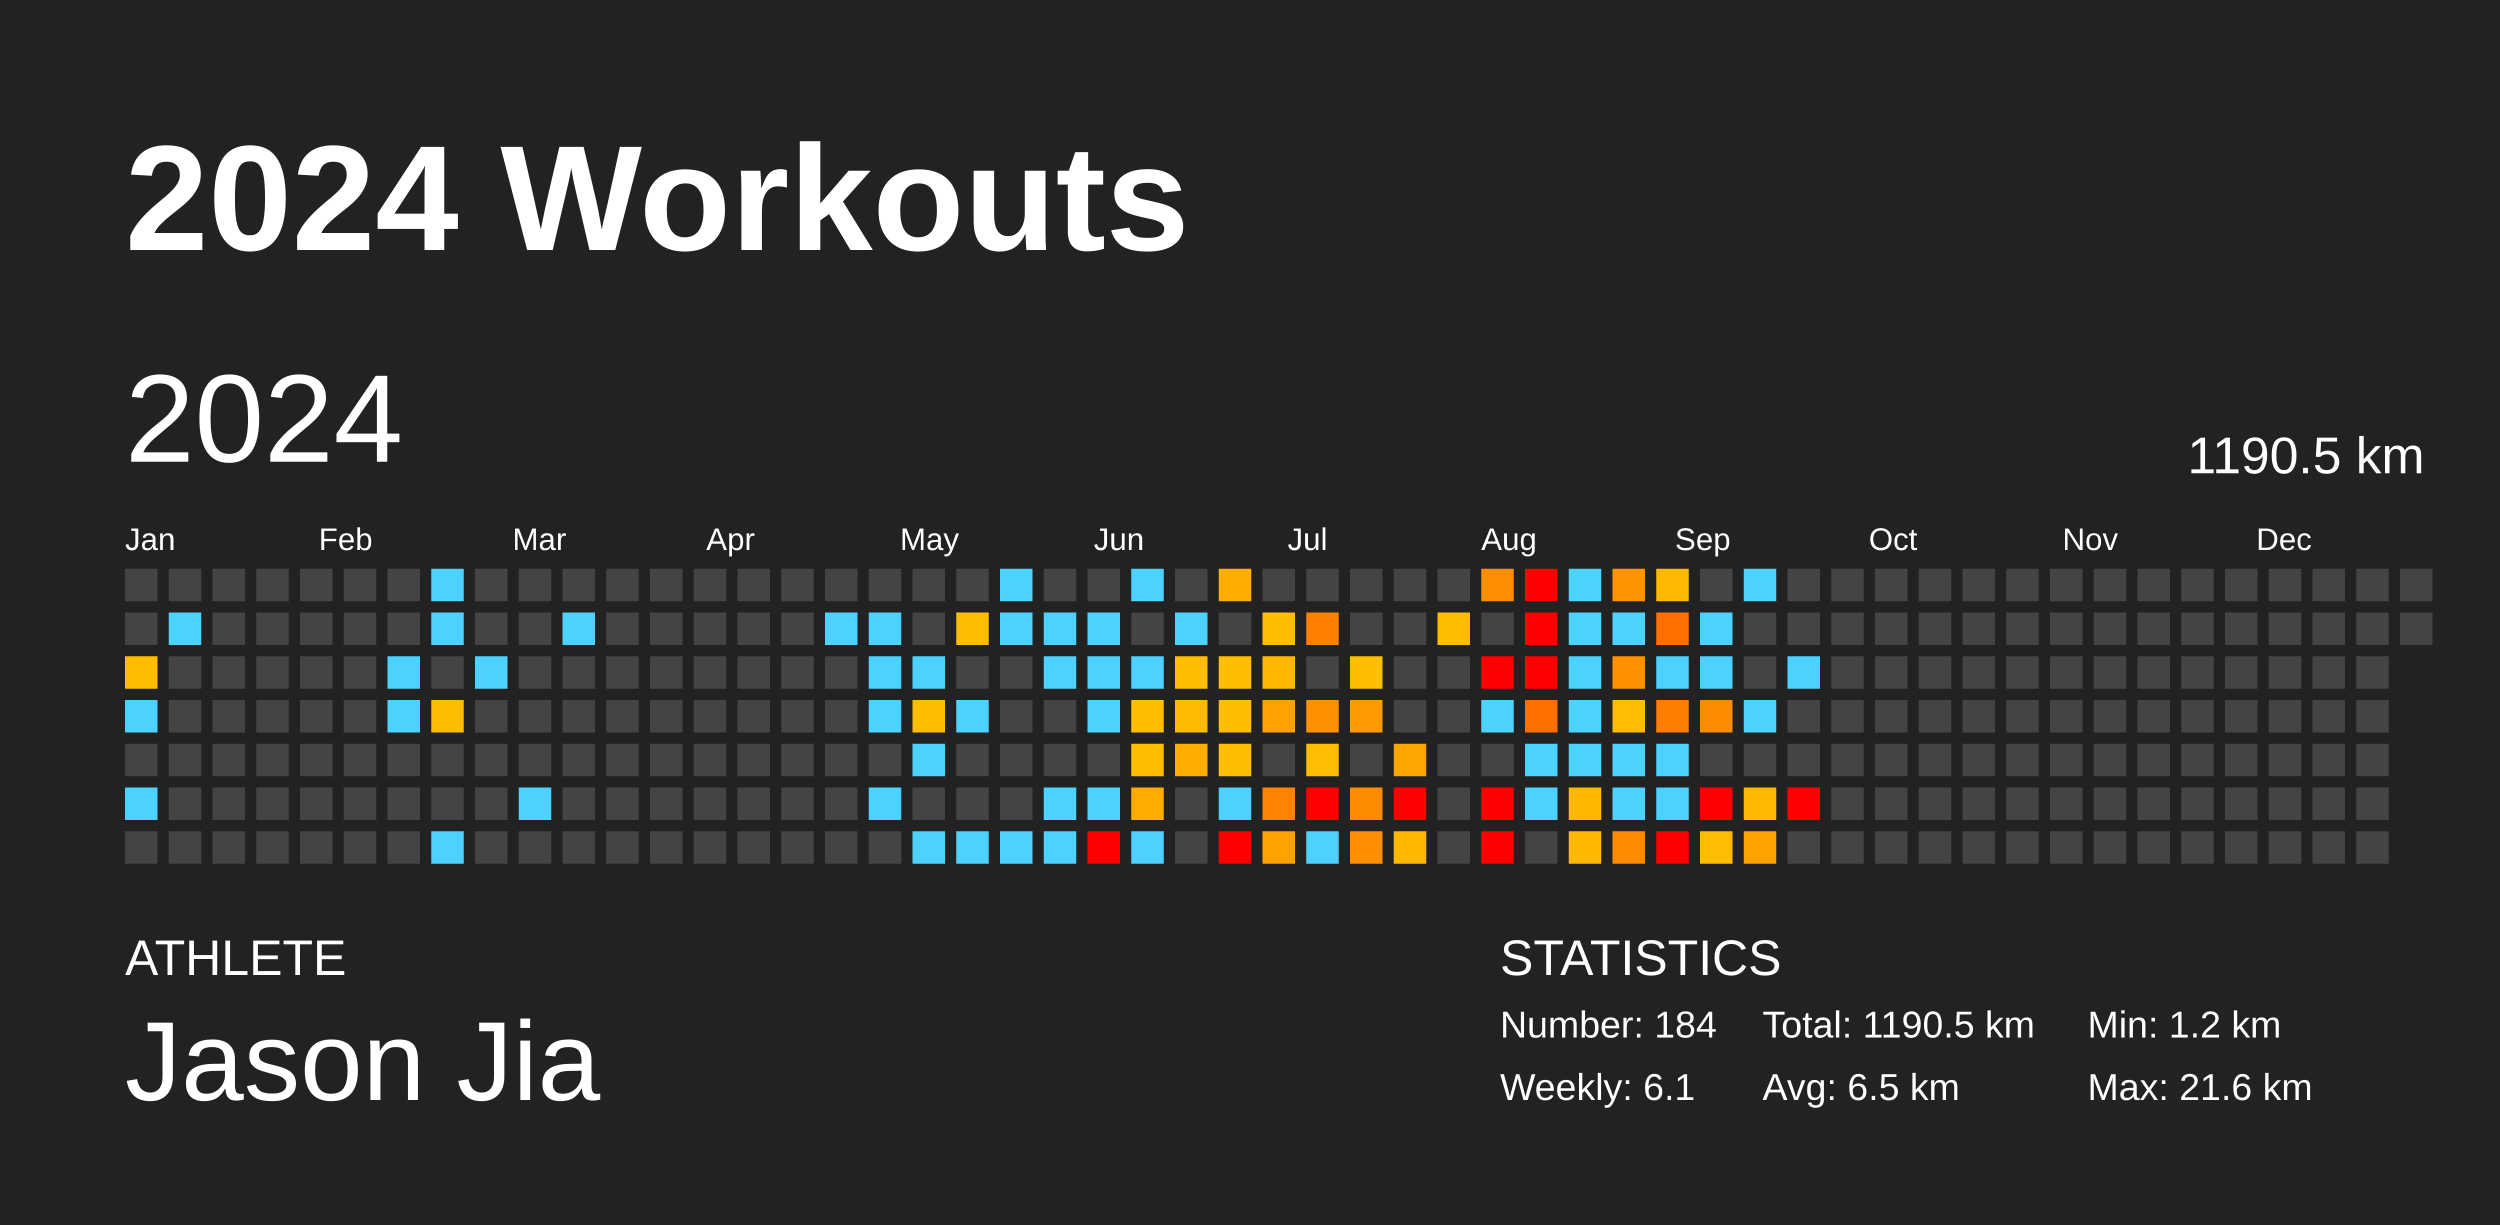
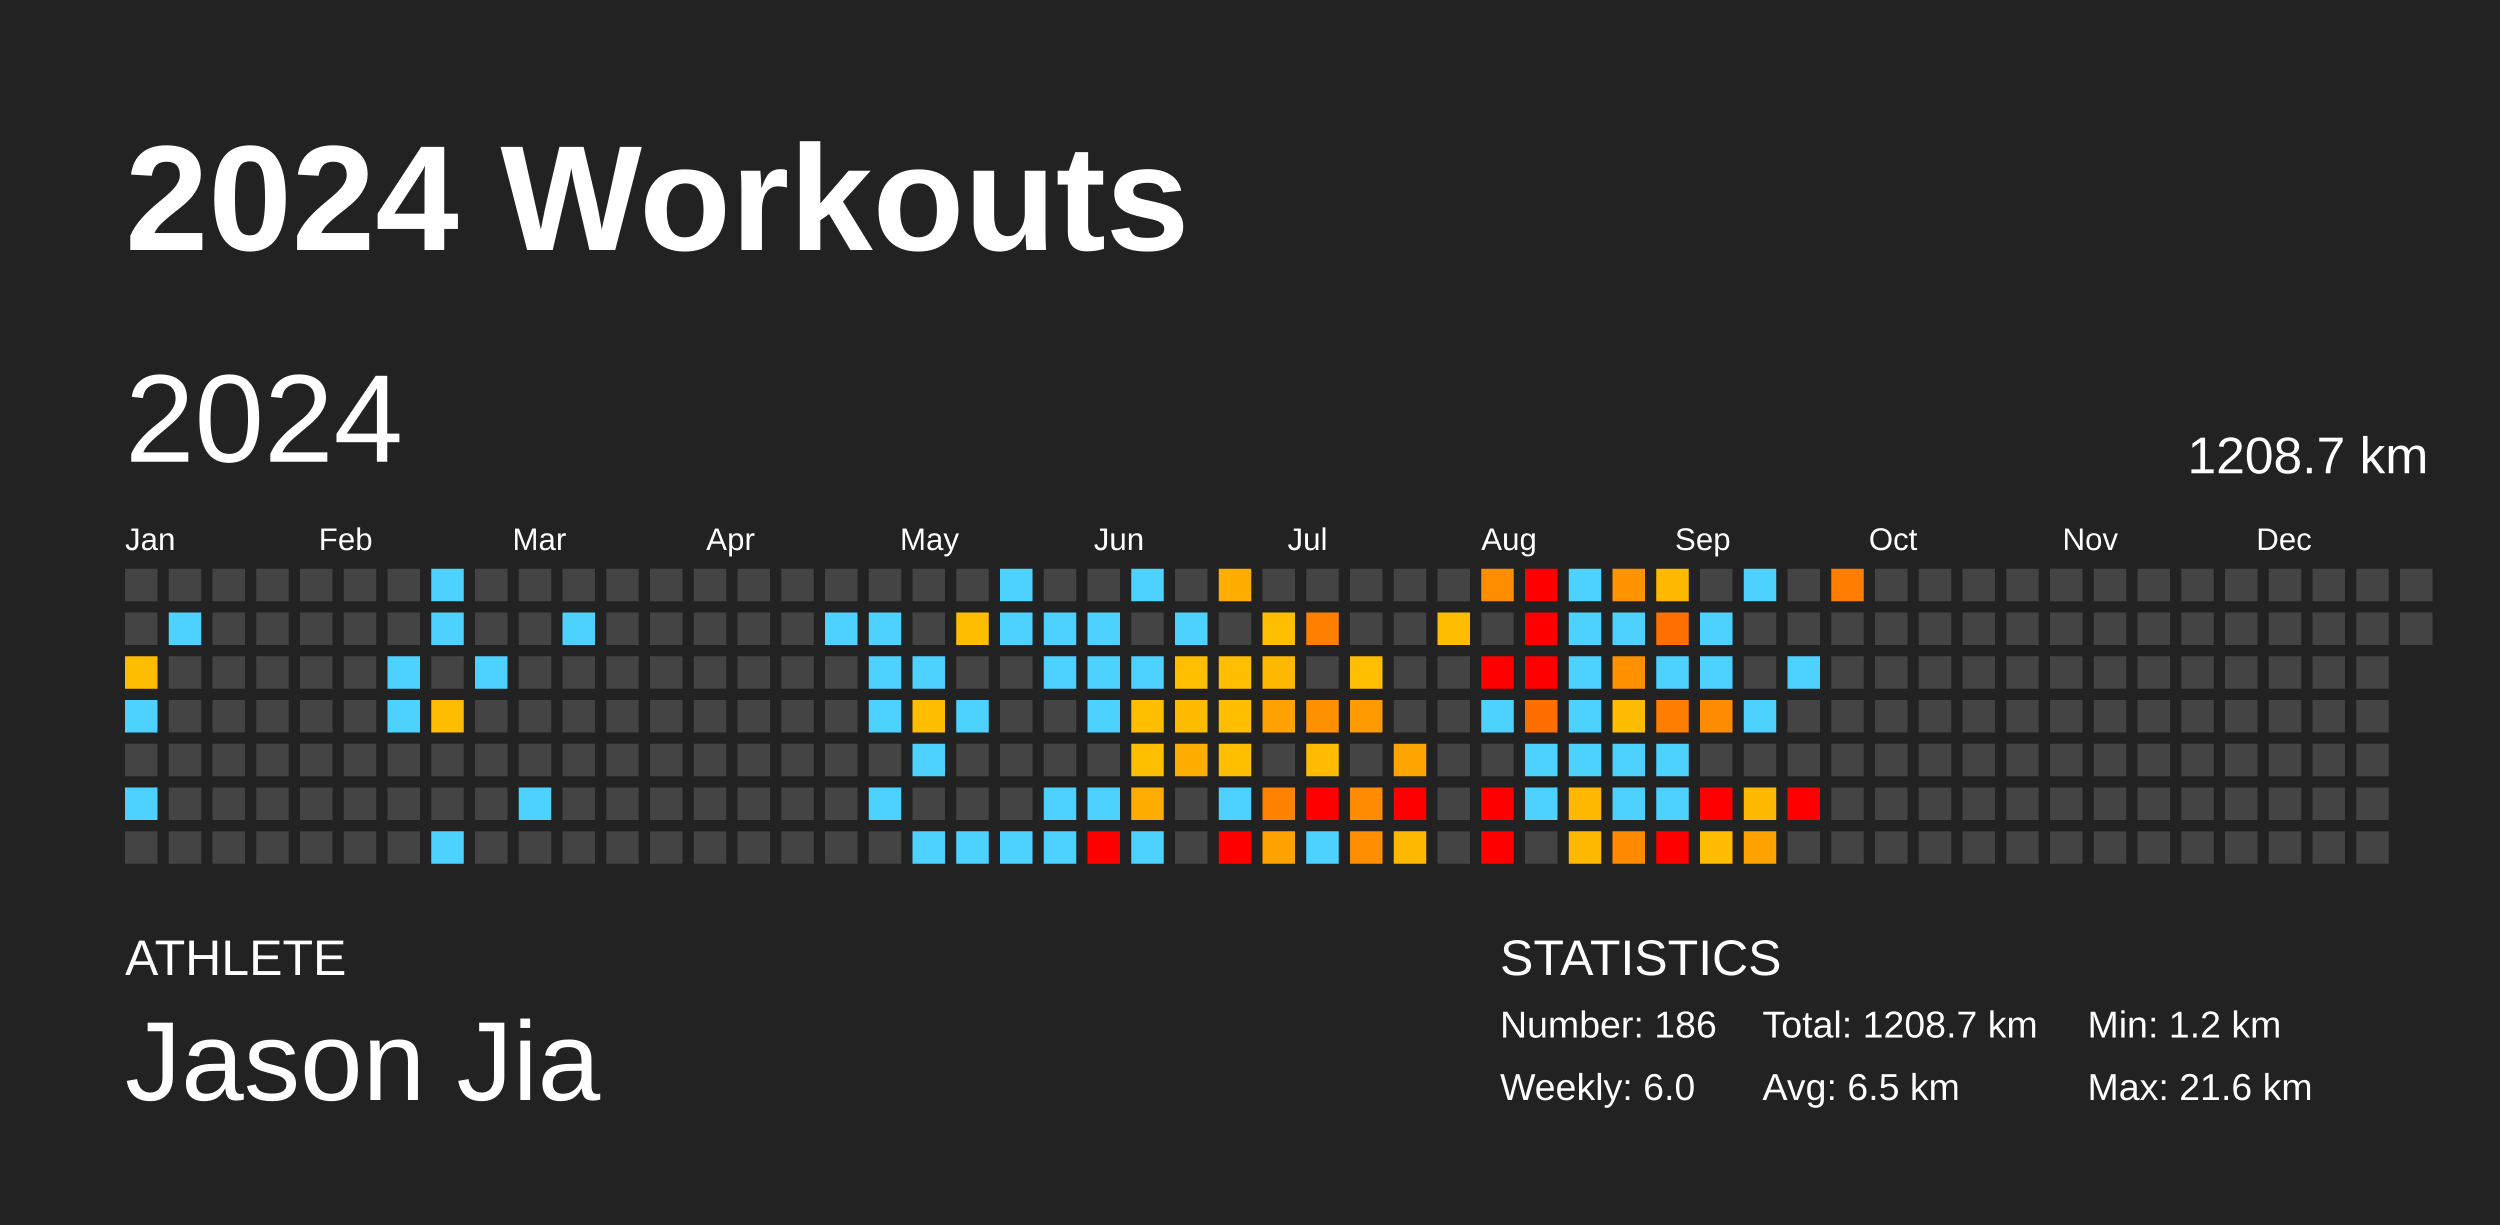
<svg xmlns="http://www.w3.org/2000/svg" baseProfile="full" height="98mm" version="1.1" viewBox="0,0,200,98" width="200mm">
  <defs />
  <rect fill="#222222" height="98" width="200" x="0" y="0" />
  <text fill="#FFFFFF" style="font-size:12px; font-family:Arial; font-weight:bold;" x="10" y="20">2024 Workouts</text>
  <text fill="#FFFFFF" style="font-size:4px; font-family:Arial" x="10" y="78">ATHLETE</text>
  <text fill="#FFFFFF" style="font-size:9px; font-family:Arial" x="10" y="88">Jason Jia</text>
  <text fill="#FFFFFF" style="font-size:4px; font-family:Arial" x="120" y="78">STATISTICS</text>
-   <text fill="#FFFFFF" style="font-size:3px; font-family:Arial" x="120" y="83">Number: 184</text>
-   <text fill="#FFFFFF" style="font-size:3px; font-family:Arial" x="120" y="88">Weekly: 6.1</text>
-   <text fill="#FFFFFF" style="font-size:3px; font-family:Arial" x="141" y="83">Total: 1190.5 km</text>
+   <text fill="#FFFFFF" style="font-size:3px; font-family:Arial" x="120" y="83">Number: 186</text>
+   <text fill="#FFFFFF" style="font-size:3px; font-family:Arial" x="120" y="88">Weekly: 6.0</text>
+   <text fill="#FFFFFF" style="font-size:3px; font-family:Arial" x="141" y="83">Total: 1208.7 km</text>
  <text fill="#FFFFFF" style="font-size:3px; font-family:Arial" x="141" y="88">Avg: 6.5 km</text>
  <text fill="#FFFFFF" style="font-size:3px; font-family:Arial" x="167" y="83">Min: 1.2 km</text>
  <text fill="#FFFFFF" style="font-size:3px; font-family:Arial" x="167" y="88">Max: 21.6 km</text>
  <text dominant-baseline="hanging" fill="#FFFFFF" style="font-size:10.0px; font-family:Arial;" x="10" y="30">2024</text>
-   <text dominant-baseline="hanging" fill="#FFFFFF" style="font-size:4.125px; font-family:Arial;" x="175" y="35">1190.5 km</text>
+   <text dominant-baseline="hanging" fill="#FFFFFF" style="font-size:4.125px; font-family:Arial;" x="175" y="35">1208.7 km</text>
  <text fill="#FFFFFF" style="font-size:2.5px; font-family:Arial" x="10.0" y="44">Jan</text>
  <text fill="#FFFFFF" style="font-size:2.5px; font-family:Arial" x="25.5" y="44">Feb</text>
  <text fill="#FFFFFF" style="font-size:2.5px; font-family:Arial" x="41.0" y="44">Mar</text>
  <text fill="#FFFFFF" style="font-size:2.5px; font-family:Arial" x="56.5" y="44">Apr</text>
  <text fill="#FFFFFF" style="font-size:2.5px; font-family:Arial" x="72.0" y="44">May</text>
  <text fill="#FFFFFF" style="font-size:2.5px; font-family:Arial" x="87.5" y="44">Jun</text>
  <text fill="#FFFFFF" style="font-size:2.5px; font-family:Arial" x="103.0" y="44">Jul</text>
  <text fill="#FFFFFF" style="font-size:2.5px; font-family:Arial" x="118.5" y="44">Aug</text>
  <text fill="#FFFFFF" style="font-size:2.5px; font-family:Arial" x="134.0" y="44">Sep</text>
  <text fill="#FFFFFF" style="font-size:2.5px; font-family:Arial" x="149.5" y="44">Oct</text>
  <text fill="#FFFFFF" style="font-size:2.5px; font-family:Arial" x="165.0" y="44">Nov</text>
  <text fill="#FFFFFF" style="font-size:2.5px; font-family:Arial" x="180.5" y="44">Dec</text>
  <rect fill="#444444" height="2.6" width="2.6" x="10.0" y="45.5" />
  <rect fill="#444444" height="2.6" width="2.6" x="10.0" y="49.0" />
  <rect fill="#ffbd00" height="2.6" width="2.6" x="10.0" y="52.5" />
  <rect fill="#4dd2ff" height="2.6" width="2.6" x="10.0" y="56.0" />
  <rect fill="#444444" height="2.6" width="2.6" x="10.0" y="59.5" />
  <rect fill="#4dd2ff" height="2.6" width="2.6" x="10.0" y="63.0" />
  <rect fill="#444444" height="2.6" width="2.6" x="10.0" y="66.5" />
  <rect fill="#444444" height="2.6" width="2.6" x="13.5" y="45.5" />
  <rect fill="#4dd2ff" height="2.6" width="2.6" x="13.5" y="49.0" />
  <rect fill="#444444" height="2.6" width="2.6" x="13.5" y="52.5" />
  <rect fill="#444444" height="2.6" width="2.6" x="13.5" y="56.0" />
  <rect fill="#444444" height="2.6" width="2.6" x="13.5" y="59.5" />
  <rect fill="#444444" height="2.6" width="2.6" x="13.5" y="63.0" />
  <rect fill="#444444" height="2.6" width="2.6" x="13.5" y="66.5" />
  <rect fill="#444444" height="2.6" width="2.6" x="17.0" y="45.5" />
  <rect fill="#444444" height="2.6" width="2.6" x="17.0" y="49.0" />
  <rect fill="#444444" height="2.6" width="2.6" x="17.0" y="52.5" />
  <rect fill="#444444" height="2.6" width="2.6" x="17.0" y="56.0" />
  <rect fill="#444444" height="2.6" width="2.6" x="17.0" y="59.5" />
  <rect fill="#444444" height="2.6" width="2.6" x="17.0" y="63.0" />
  <rect fill="#444444" height="2.6" width="2.6" x="17.0" y="66.5" />
  <rect fill="#444444" height="2.6" width="2.6" x="20.5" y="45.5" />
  <rect fill="#444444" height="2.6" width="2.6" x="20.5" y="49.0" />
  <rect fill="#444444" height="2.6" width="2.6" x="20.5" y="52.5" />
  <rect fill="#444444" height="2.6" width="2.6" x="20.5" y="56.0" />
  <rect fill="#444444" height="2.6" width="2.6" x="20.5" y="59.5" />
  <rect fill="#444444" height="2.6" width="2.6" x="20.5" y="63.0" />
  <rect fill="#444444" height="2.6" width="2.6" x="20.5" y="66.5" />
  <rect fill="#444444" height="2.6" width="2.6" x="24.0" y="45.5" />
  <rect fill="#444444" height="2.6" width="2.6" x="24.0" y="49.0" />
  <rect fill="#444444" height="2.6" width="2.6" x="24.0" y="52.5" />
  <rect fill="#444444" height="2.6" width="2.6" x="24.0" y="56.0" />
  <rect fill="#444444" height="2.6" width="2.6" x="24.0" y="59.5" />
  <rect fill="#444444" height="2.6" width="2.6" x="24.0" y="63.0" />
  <rect fill="#444444" height="2.6" width="2.6" x="24.0" y="66.5" />
  <rect fill="#444444" height="2.6" width="2.6" x="27.5" y="45.5" />
  <rect fill="#444444" height="2.6" width="2.6" x="27.5" y="49.0" />
  <rect fill="#444444" height="2.6" width="2.6" x="27.5" y="52.5" />
  <rect fill="#444444" height="2.6" width="2.6" x="27.5" y="56.0" />
  <rect fill="#444444" height="2.6" width="2.6" x="27.5" y="59.5" />
  <rect fill="#444444" height="2.6" width="2.6" x="27.5" y="63.0" />
  <rect fill="#444444" height="2.6" width="2.6" x="27.5" y="66.5" />
  <rect fill="#444444" height="2.6" width="2.6" x="31.0" y="45.5" />
  <rect fill="#444444" height="2.6" width="2.6" x="31.0" y="49.0" />
  <rect fill="#4dd2ff" height="2.6" width="2.6" x="31.0" y="52.5" />
  <rect fill="#4dd2ff" height="2.6" width="2.6" x="31.0" y="56.0" />
  <rect fill="#444444" height="2.6" width="2.6" x="31.0" y="59.5" />
  <rect fill="#444444" height="2.6" width="2.6" x="31.0" y="63.0" />
  <rect fill="#444444" height="2.6" width="2.6" x="31.0" y="66.5" />
  <rect fill="#4dd2ff" height="2.6" width="2.6" x="34.5" y="45.5" />
  <rect fill="#4dd2ff" height="2.6" width="2.6" x="34.5" y="49.0" />
  <rect fill="#444444" height="2.6" width="2.6" x="34.5" y="52.5" />
  <rect fill="#ffbd00" height="2.6" width="2.6" x="34.5" y="56.0" />
  <rect fill="#444444" height="2.6" width="2.6" x="34.5" y="59.5" />
  <rect fill="#444444" height="2.6" width="2.6" x="34.5" y="63.0" />
  <rect fill="#4dd2ff" height="2.6" width="2.6" x="34.5" y="66.5" />
  <rect fill="#444444" height="2.6" width="2.6" x="38.0" y="45.5" />
  <rect fill="#444444" height="2.6" width="2.6" x="38.0" y="49.0" />
  <rect fill="#4dd2ff" height="2.6" width="2.6" x="38.0" y="52.5" />
  <rect fill="#444444" height="2.6" width="2.6" x="38.0" y="56.0" />
  <rect fill="#444444" height="2.6" width="2.6" x="38.0" y="59.5" />
  <rect fill="#444444" height="2.6" width="2.6" x="38.0" y="63.0" />
  <rect fill="#444444" height="2.6" width="2.6" x="38.0" y="66.5" />
  <rect fill="#444444" height="2.6" width="2.6" x="41.5" y="45.5" />
  <rect fill="#444444" height="2.6" width="2.6" x="41.5" y="49.0" />
  <rect fill="#444444" height="2.6" width="2.6" x="41.5" y="52.5" />
  <rect fill="#444444" height="2.6" width="2.6" x="41.5" y="56.0" />
  <rect fill="#444444" height="2.6" width="2.6" x="41.5" y="59.5" />
  <rect fill="#4dd2ff" height="2.6" width="2.6" x="41.5" y="63.0" />
  <rect fill="#444444" height="2.6" width="2.6" x="41.5" y="66.5" />
  <rect fill="#444444" height="2.6" width="2.6" x="45.0" y="45.5" />
  <rect fill="#4dd2ff" height="2.6" width="2.6" x="45.0" y="49.0" />
  <rect fill="#444444" height="2.6" width="2.6" x="45.0" y="52.5" />
  <rect fill="#444444" height="2.6" width="2.6" x="45.0" y="56.0" />
  <rect fill="#444444" height="2.6" width="2.6" x="45.0" y="59.5" />
  <rect fill="#444444" height="2.6" width="2.6" x="45.0" y="63.0" />
  <rect fill="#444444" height="2.6" width="2.6" x="45.0" y="66.5" />
  <rect fill="#444444" height="2.6" width="2.6" x="48.5" y="45.5" />
  <rect fill="#444444" height="2.6" width="2.6" x="48.5" y="49.0" />
  <rect fill="#444444" height="2.6" width="2.6" x="48.5" y="52.5" />
  <rect fill="#444444" height="2.6" width="2.6" x="48.5" y="56.0" />
  <rect fill="#444444" height="2.6" width="2.6" x="48.5" y="59.5" />
  <rect fill="#444444" height="2.6" width="2.6" x="48.5" y="63.0" />
  <rect fill="#444444" height="2.6" width="2.6" x="48.5" y="66.5" />
  <rect fill="#444444" height="2.6" width="2.6" x="52.0" y="45.5" />
  <rect fill="#444444" height="2.6" width="2.6" x="52.0" y="49.0" />
  <rect fill="#444444" height="2.6" width="2.6" x="52.0" y="52.5" />
  <rect fill="#444444" height="2.6" width="2.6" x="52.0" y="56.0" />
  <rect fill="#444444" height="2.6" width="2.6" x="52.0" y="59.5" />
  <rect fill="#444444" height="2.6" width="2.6" x="52.0" y="63.0" />
  <rect fill="#444444" height="2.6" width="2.6" x="52.0" y="66.5" />
  <rect fill="#444444" height="2.6" width="2.6" x="55.5" y="45.5" />
  <rect fill="#444444" height="2.6" width="2.6" x="55.5" y="49.0" />
  <rect fill="#444444" height="2.6" width="2.6" x="55.5" y="52.5" />
  <rect fill="#444444" height="2.6" width="2.6" x="55.5" y="56.0" />
  <rect fill="#444444" height="2.6" width="2.6" x="55.5" y="59.5" />
  <rect fill="#444444" height="2.6" width="2.6" x="55.5" y="63.0" />
  <rect fill="#444444" height="2.6" width="2.6" x="55.5" y="66.5" />
  <rect fill="#444444" height="2.6" width="2.6" x="59.0" y="45.5" />
  <rect fill="#444444" height="2.6" width="2.6" x="59.0" y="49.0" />
  <rect fill="#444444" height="2.6" width="2.6" x="59.0" y="52.5" />
  <rect fill="#444444" height="2.6" width="2.6" x="59.0" y="56.0" />
  <rect fill="#444444" height="2.6" width="2.6" x="59.0" y="59.5" />
  <rect fill="#444444" height="2.6" width="2.6" x="59.0" y="63.0" />
  <rect fill="#444444" height="2.6" width="2.6" x="59.0" y="66.5" />
  <rect fill="#444444" height="2.6" width="2.6" x="62.5" y="45.5" />
  <rect fill="#444444" height="2.6" width="2.6" x="62.5" y="49.0" />
  <rect fill="#444444" height="2.6" width="2.6" x="62.5" y="52.5" />
  <rect fill="#444444" height="2.6" width="2.6" x="62.5" y="56.0" />
  <rect fill="#444444" height="2.6" width="2.6" x="62.5" y="59.5" />
  <rect fill="#444444" height="2.6" width="2.6" x="62.5" y="63.0" />
  <rect fill="#444444" height="2.6" width="2.6" x="62.5" y="66.5" />
  <rect fill="#444444" height="2.6" width="2.6" x="66.0" y="45.5" />
  <rect fill="#4dd2ff" height="2.6" width="2.6" x="66.0" y="49.0" />
  <rect fill="#444444" height="2.6" width="2.6" x="66.0" y="52.5" />
  <rect fill="#444444" height="2.6" width="2.6" x="66.0" y="56.0" />
  <rect fill="#444444" height="2.6" width="2.6" x="66.0" y="59.5" />
  <rect fill="#444444" height="2.6" width="2.6" x="66.0" y="63.0" />
  <rect fill="#444444" height="2.6" width="2.6" x="66.0" y="66.5" />
  <rect fill="#444444" height="2.6" width="2.6" x="69.5" y="45.5" />
  <rect fill="#4dd2ff" height="2.6" width="2.6" x="69.5" y="49.0" />
  <rect fill="#4dd2ff" height="2.6" width="2.6" x="69.5" y="52.5" />
  <rect fill="#4dd2ff" height="2.6" width="2.6" x="69.5" y="56.0" />
  <rect fill="#444444" height="2.6" width="2.6" x="69.5" y="59.5" />
  <rect fill="#4dd2ff" height="2.6" width="2.6" x="69.5" y="63.0" />
  <rect fill="#444444" height="2.6" width="2.6" x="69.5" y="66.5" />
  <rect fill="#444444" height="2.6" width="2.6" x="73.0" y="45.5" />
  <rect fill="#444444" height="2.6" width="2.6" x="73.0" y="49.0" />
  <rect fill="#4dd2ff" height="2.6" width="2.6" x="73.0" y="52.5" />
  <rect fill="#ffbd00" height="2.6" width="2.6" x="73.0" y="56.0" />
  <rect fill="#4dd2ff" height="2.6" width="2.6" x="73.0" y="59.5" />
  <rect fill="#444444" height="2.6" width="2.6" x="73.0" y="63.0" />
  <rect fill="#4dd2ff" height="2.6" width="2.6" x="73.0" y="66.5" />
  <rect fill="#444444" height="2.6" width="2.6" x="76.5" y="45.5" />
  <rect fill="#ffbd00" height="2.6" width="2.6" x="76.5" y="49.0" />
  <rect fill="#444444" height="2.6" width="2.6" x="76.5" y="52.5" />
  <rect fill="#4dd2ff" height="2.6" width="2.6" x="76.5" y="56.0" />
  <rect fill="#444444" height="2.6" width="2.6" x="76.5" y="59.5" />
  <rect fill="#444444" height="2.6" width="2.6" x="76.5" y="63.0" />
  <rect fill="#4dd2ff" height="2.6" width="2.6" x="76.5" y="66.5" />
  <rect fill="#4dd2ff" height="2.6" width="2.6" x="80.0" y="45.5" />
  <rect fill="#4dd2ff" height="2.6" width="2.6" x="80.0" y="49.0" />
  <rect fill="#444444" height="2.6" width="2.6" x="80.0" y="52.5" />
  <rect fill="#444444" height="2.6" width="2.6" x="80.0" y="56.0" />
  <rect fill="#444444" height="2.6" width="2.6" x="80.0" y="59.5" />
  <rect fill="#444444" height="2.6" width="2.6" x="80.0" y="63.0" />
  <rect fill="#4dd2ff" height="2.6" width="2.6" x="80.0" y="66.5" />
  <rect fill="#444444" height="2.6" width="2.6" x="83.5" y="45.5" />
  <rect fill="#4dd2ff" height="2.6" width="2.6" x="83.5" y="49.0" />
  <rect fill="#4dd2ff" height="2.6" width="2.6" x="83.5" y="52.5" />
  <rect fill="#444444" height="2.6" width="2.6" x="83.5" y="56.0" />
  <rect fill="#444444" height="2.6" width="2.6" x="83.5" y="59.5" />
  <rect fill="#4dd2ff" height="2.6" width="2.6" x="83.5" y="63.0" />
  <rect fill="#4dd2ff" height="2.6" width="2.6" x="83.5" y="66.5" />
  <rect fill="#444444" height="2.6" width="2.6" x="87.0" y="45.5" />
  <rect fill="#4dd2ff" height="2.6" width="2.6" x="87.0" y="49.0" />
  <rect fill="#4dd2ff" height="2.6" width="2.6" x="87.0" y="52.5" />
  <rect fill="#4dd2ff" height="2.6" width="2.6" x="87.0" y="56.0" />
  <rect fill="#444444" height="2.6" width="2.6" x="87.0" y="59.5" />
  <rect fill="#4dd2ff" height="2.6" width="2.6" x="87.0" y="63.0" />
  <rect fill="red" height="2.6" width="2.6" x="87.0" y="66.5" />
  <rect fill="#4dd2ff" height="2.6" width="2.6" x="90.5" y="45.5" />
  <rect fill="#444444" height="2.6" width="2.6" x="90.5" y="49.0" />
  <rect fill="#4dd2ff" height="2.6" width="2.6" x="90.5" y="52.5" />
  <rect fill="#ffbe00" height="2.6" width="2.6" x="90.5" y="56.0" />
  <rect fill="#ffbe00" height="2.6" width="2.6" x="90.5" y="59.5" />
  <rect fill="#ffac00" height="2.6" width="2.6" x="90.5" y="63.0" />
  <rect fill="#4dd2ff" height="2.6" width="2.6" x="90.5" y="66.5" />
  <rect fill="#444444" height="2.6" width="2.6" x="94.0" y="45.5" />
  <rect fill="#4dd2ff" height="2.6" width="2.6" x="94.0" y="49.0" />
  <rect fill="#ffbe00" height="2.6" width="2.6" x="94.0" y="52.5" />
  <rect fill="#ffbb00" height="2.6" width="2.6" x="94.0" y="56.0" />
  <rect fill="#ffad00" height="2.6" width="2.6" x="94.0" y="59.5" />
  <rect fill="#444444" height="2.6" width="2.6" x="94.0" y="63.0" />
  <rect fill="#444444" height="2.6" width="2.6" x="94.0" y="66.5" />
  <rect fill="#ffae00" height="2.6" width="2.6" x="97.5" y="45.5" />
  <rect fill="#444444" height="2.6" width="2.6" x="97.5" y="49.0" />
  <rect fill="#ffbe00" height="2.6" width="2.6" x="97.5" y="52.5" />
  <rect fill="#ffbe00" height="2.6" width="2.6" x="97.5" y="56.0" />
  <rect fill="#ffbe00" height="2.6" width="2.6" x="97.5" y="59.5" />
  <rect fill="#4dd2ff" height="2.6" width="2.6" x="97.5" y="63.0" />
  <rect fill="red" height="2.6" width="2.6" x="97.5" y="66.5" />
  <rect fill="#444444" height="2.6" width="2.6" x="101.0" y="45.5" />
  <rect fill="#ffbe00" height="2.6" width="2.6" x="101.0" y="49.0" />
  <rect fill="#ffb800" height="2.6" width="2.6" x="101.0" y="52.5" />
  <rect fill="#ffa100" height="2.6" width="2.6" x="101.0" y="56.0" />
  <rect fill="#444444" height="2.6" width="2.6" x="101.0" y="59.5" />
  <rect fill="#ff8200" height="2.6" width="2.6" x="101.0" y="63.0" />
  <rect fill="#ffa200" height="2.6" width="2.6" x="101.0" y="66.5" />
  <rect fill="#444444" height="2.6" width="2.6" x="104.5" y="45.5" />
  <rect fill="#ff8000" height="2.6" width="2.6" x="104.5" y="49.0" />
  <rect fill="#444444" height="2.6" width="2.6" x="104.5" y="52.5" />
  <rect fill="#ff9000" height="2.6" width="2.6" x="104.5" y="56.0" />
  <rect fill="#ffbc00" height="2.6" width="2.6" x="104.5" y="59.5" />
  <rect fill="red" height="2.6" width="2.6" x="104.5" y="63.0" />
  <rect fill="#4dd2ff" height="2.6" width="2.6" x="104.5" y="66.5" />
  <rect fill="#444444" height="2.6" width="2.6" x="108.0" y="45.5" />
  <rect fill="#444444" height="2.6" width="2.6" x="108.0" y="49.0" />
  <rect fill="#ffbe00" height="2.6" width="2.6" x="108.0" y="52.5" />
  <rect fill="#ff9a00" height="2.6" width="2.6" x="108.0" y="56.0" />
  <rect fill="#444444" height="2.6" width="2.6" x="108.0" y="59.5" />
  <rect fill="#ff8b00" height="2.6" width="2.6" x="108.0" y="63.0" />
  <rect fill="#ff8e00" height="2.6" width="2.6" x="108.0" y="66.5" />
  <rect fill="#444444" height="2.6" width="2.6" x="111.5" y="45.5" />
  <rect fill="#444444" height="2.6" width="2.6" x="111.5" y="49.0" />
  <rect fill="#444444" height="2.6" width="2.6" x="111.5" y="52.5" />
  <rect fill="#444444" height="2.6" width="2.6" x="111.5" y="56.0" />
  <rect fill="#ffa500" height="2.6" width="2.6" x="111.5" y="59.5" />
  <rect fill="red" height="2.6" width="2.6" x="111.5" y="63.0" />
  <rect fill="#ffb800" height="2.6" width="2.6" x="111.5" y="66.5" />
  <rect fill="#444444" height="2.6" width="2.6" x="115.0" y="45.5" />
  <rect fill="#ffbd00" height="2.6" width="2.6" x="115.0" y="49.0" />
  <rect fill="#444444" height="2.6" width="2.6" x="115.0" y="52.5" />
  <rect fill="#444444" height="2.6" width="2.6" x="115.0" y="56.0" />
  <rect fill="#444444" height="2.6" width="2.6" x="115.0" y="59.5" />
  <rect fill="#444444" height="2.6" width="2.6" x="115.0" y="63.0" />
  <rect fill="#444444" height="2.6" width="2.6" x="115.0" y="66.5" />
  <rect fill="#ff8d00" height="2.6" width="2.6" x="118.5" y="45.5" />
  <rect fill="#444444" height="2.6" width="2.6" x="118.5" y="49.0" />
  <rect fill="red" height="2.6" width="2.6" x="118.5" y="52.5" />
  <rect fill="#4dd2ff" height="2.6" width="2.6" x="118.5" y="56.0" />
  <rect fill="#444444" height="2.6" width="2.6" x="118.5" y="59.5" />
  <rect fill="red" height="2.6" width="2.6" x="118.5" y="63.0" />
  <rect fill="red" height="2.6" width="2.6" x="118.5" y="66.5" />
  <rect fill="red" height="2.6" width="2.6" x="122.0" y="45.5" />
  <rect fill="red" height="2.6" width="2.6" x="122.0" y="49.0" />
  <rect fill="red" height="2.6" width="2.6" x="122.0" y="52.5" />
  <rect fill="#ff6f00" height="2.6" width="2.6" x="122.0" y="56.0" />
  <rect fill="#4dd2ff" height="2.6" width="2.6" x="122.0" y="59.5" />
  <rect fill="#4dd2ff" height="2.6" width="2.6" x="122.0" y="63.0" />
  <rect fill="#444444" height="2.6" width="2.6" x="122.0" y="66.5" />
  <rect fill="#4dd2ff" height="2.6" width="2.6" x="125.5" y="45.5" />
  <rect fill="#4dd2ff" height="2.6" width="2.6" x="125.5" y="49.0" />
  <rect fill="#4dd2ff" height="2.6" width="2.6" x="125.5" y="52.5" />
  <rect fill="#4dd2ff" height="2.6" width="2.6" x="125.5" y="56.0" />
  <rect fill="#4dd2ff" height="2.6" width="2.6" x="125.5" y="59.5" />
  <rect fill="#ffb800" height="2.6" width="2.6" x="125.5" y="63.0" />
  <rect fill="#ffb800" height="2.6" width="2.6" x="125.5" y="66.5" />
  <rect fill="#ff9400" height="2.6" width="2.6" x="129.0" y="45.5" />
  <rect fill="#4dd2ff" height="2.6" width="2.6" x="129.0" y="49.0" />
  <rect fill="#ff9100" height="2.6" width="2.6" x="129.0" y="52.5" />
  <rect fill="#ffbc00" height="2.6" width="2.6" x="129.0" y="56.0" />
  <rect fill="#4dd2ff" height="2.6" width="2.6" x="129.0" y="59.5" />
  <rect fill="#4dd2ff" height="2.6" width="2.6" x="129.0" y="63.0" />
  <rect fill="#ff8a00" height="2.6" width="2.6" x="129.0" y="66.5" />
  <rect fill="#ffba00" height="2.6" width="2.6" x="132.5" y="45.5" />
  <rect fill="#ff7000" height="2.6" width="2.6" x="132.5" y="49.0" />
  <rect fill="#4dd2ff" height="2.6" width="2.6" x="132.5" y="52.5" />
  <rect fill="#ff7d00" height="2.6" width="2.6" x="132.5" y="56.0" />
  <rect fill="#4dd2ff" height="2.6" width="2.6" x="132.5" y="59.5" />
  <rect fill="#4dd2ff" height="2.6" width="2.6" x="132.5" y="63.0" />
  <rect fill="red" height="2.6" width="2.6" x="132.5" y="66.5" />
  <rect fill="#444444" height="2.6" width="2.6" x="136.0" y="45.5" />
  <rect fill="#4dd2ff" height="2.6" width="2.6" x="136.0" y="49.0" />
  <rect fill="#4dd2ff" height="2.6" width="2.6" x="136.0" y="52.5" />
  <rect fill="#ff8b00" height="2.6" width="2.6" x="136.0" y="56.0" />
  <rect fill="#444444" height="2.6" width="2.6" x="136.0" y="59.5" />
  <rect fill="red" height="2.6" width="2.6" x="136.0" y="63.0" />
  <rect fill="#ffbc00" height="2.6" width="2.6" x="136.0" y="66.5" />
  <rect fill="#4dd2ff" height="2.6" width="2.6" x="139.5" y="45.5" />
  <rect fill="#444444" height="2.6" width="2.6" x="139.5" y="49.0" />
  <rect fill="#444444" height="2.6" width="2.6" x="139.5" y="52.5" />
  <rect fill="#4dd2ff" height="2.6" width="2.6" x="139.5" y="56.0" />
  <rect fill="#444444" height="2.6" width="2.6" x="139.5" y="59.5" />
  <rect fill="#ffb900" height="2.6" width="2.6" x="139.5" y="63.0" />
  <rect fill="#ffa200" height="2.6" width="2.6" x="139.5" y="66.5" />
  <rect fill="#444444" height="2.6" width="2.6" x="143.0" y="45.5" />
  <rect fill="#444444" height="2.6" width="2.6" x="143.0" y="49.0" />
  <rect fill="#4dd2ff" height="2.6" width="2.6" x="143.0" y="52.5" />
  <rect fill="#444444" height="2.6" width="2.6" x="143.0" y="56.0" />
  <rect fill="#444444" height="2.6" width="2.6" x="143.0" y="59.5" />
  <rect fill="red" height="2.6" width="2.6" x="143.0" y="63.0" />
  <rect fill="#444444" height="2.6" width="2.6" x="143.0" y="66.5" />
-   <rect fill="#444444" height="2.6" width="2.6" x="146.5" y="45.5" />
+   <rect fill="#ff7d00" height="2.6" width="2.6" x="146.5" y="45.5" />
  <rect fill="#444444" height="2.6" width="2.6" x="146.5" y="49.0" />
  <rect fill="#444444" height="2.6" width="2.6" x="146.5" y="52.5" />
  <rect fill="#444444" height="2.6" width="2.6" x="146.5" y="56.0" />
  <rect fill="#444444" height="2.6" width="2.6" x="146.5" y="59.5" />
  <rect fill="#444444" height="2.6" width="2.6" x="146.5" y="63.0" />
  <rect fill="#444444" height="2.6" width="2.6" x="146.5" y="66.5" />
  <rect fill="#444444" height="2.6" width="2.6" x="150.0" y="45.5" />
  <rect fill="#444444" height="2.6" width="2.6" x="150.0" y="49.0" />
  <rect fill="#444444" height="2.6" width="2.6" x="150.0" y="52.5" />
  <rect fill="#444444" height="2.6" width="2.6" x="150.0" y="56.0" />
  <rect fill="#444444" height="2.6" width="2.6" x="150.0" y="59.5" />
  <rect fill="#444444" height="2.6" width="2.6" x="150.0" y="63.0" />
  <rect fill="#444444" height="2.6" width="2.6" x="150.0" y="66.5" />
  <rect fill="#444444" height="2.6" width="2.6" x="153.5" y="45.5" />
  <rect fill="#444444" height="2.6" width="2.6" x="153.5" y="49.0" />
  <rect fill="#444444" height="2.6" width="2.6" x="153.5" y="52.5" />
  <rect fill="#444444" height="2.6" width="2.6" x="153.5" y="56.0" />
  <rect fill="#444444" height="2.6" width="2.6" x="153.5" y="59.5" />
  <rect fill="#444444" height="2.6" width="2.6" x="153.5" y="63.0" />
  <rect fill="#444444" height="2.6" width="2.6" x="153.5" y="66.5" />
  <rect fill="#444444" height="2.6" width="2.6" x="157.0" y="45.5" />
  <rect fill="#444444" height="2.6" width="2.6" x="157.0" y="49.0" />
  <rect fill="#444444" height="2.6" width="2.6" x="157.0" y="52.5" />
  <rect fill="#444444" height="2.6" width="2.6" x="157.0" y="56.0" />
  <rect fill="#444444" height="2.6" width="2.6" x="157.0" y="59.5" />
  <rect fill="#444444" height="2.6" width="2.6" x="157.0" y="63.0" />
  <rect fill="#444444" height="2.6" width="2.6" x="157.0" y="66.5" />
  <rect fill="#444444" height="2.6" width="2.6" x="160.5" y="45.5" />
  <rect fill="#444444" height="2.6" width="2.6" x="160.5" y="49.0" />
  <rect fill="#444444" height="2.6" width="2.6" x="160.5" y="52.5" />
  <rect fill="#444444" height="2.6" width="2.6" x="160.5" y="56.0" />
  <rect fill="#444444" height="2.6" width="2.6" x="160.5" y="59.5" />
  <rect fill="#444444" height="2.6" width="2.6" x="160.5" y="63.0" />
  <rect fill="#444444" height="2.6" width="2.6" x="160.5" y="66.5" />
  <rect fill="#444444" height="2.6" width="2.6" x="164.0" y="45.5" />
  <rect fill="#444444" height="2.6" width="2.6" x="164.0" y="49.0" />
  <rect fill="#444444" height="2.6" width="2.6" x="164.0" y="52.5" />
  <rect fill="#444444" height="2.6" width="2.6" x="164.0" y="56.0" />
  <rect fill="#444444" height="2.6" width="2.6" x="164.0" y="59.5" />
  <rect fill="#444444" height="2.6" width="2.6" x="164.0" y="63.0" />
  <rect fill="#444444" height="2.6" width="2.6" x="164.0" y="66.5" />
  <rect fill="#444444" height="2.6" width="2.6" x="167.5" y="45.5" />
  <rect fill="#444444" height="2.6" width="2.6" x="167.5" y="49.0" />
  <rect fill="#444444" height="2.6" width="2.6" x="167.5" y="52.5" />
  <rect fill="#444444" height="2.6" width="2.6" x="167.5" y="56.0" />
  <rect fill="#444444" height="2.6" width="2.6" x="167.5" y="59.5" />
  <rect fill="#444444" height="2.6" width="2.6" x="167.5" y="63.0" />
  <rect fill="#444444" height="2.6" width="2.6" x="167.5" y="66.5" />
  <rect fill="#444444" height="2.6" width="2.6" x="171.0" y="45.5" />
  <rect fill="#444444" height="2.6" width="2.6" x="171.0" y="49.0" />
  <rect fill="#444444" height="2.6" width="2.6" x="171.0" y="52.5" />
  <rect fill="#444444" height="2.6" width="2.6" x="171.0" y="56.0" />
  <rect fill="#444444" height="2.6" width="2.6" x="171.0" y="59.5" />
  <rect fill="#444444" height="2.6" width="2.6" x="171.0" y="63.0" />
  <rect fill="#444444" height="2.6" width="2.6" x="171.0" y="66.5" />
  <rect fill="#444444" height="2.6" width="2.6" x="174.5" y="45.5" />
  <rect fill="#444444" height="2.6" width="2.6" x="174.5" y="49.0" />
  <rect fill="#444444" height="2.6" width="2.6" x="174.5" y="52.5" />
  <rect fill="#444444" height="2.6" width="2.6" x="174.5" y="56.0" />
  <rect fill="#444444" height="2.6" width="2.6" x="174.5" y="59.5" />
  <rect fill="#444444" height="2.6" width="2.6" x="174.5" y="63.0" />
  <rect fill="#444444" height="2.6" width="2.6" x="174.5" y="66.5" />
  <rect fill="#444444" height="2.6" width="2.6" x="178.0" y="45.5" />
  <rect fill="#444444" height="2.6" width="2.6" x="178.0" y="49.0" />
  <rect fill="#444444" height="2.6" width="2.6" x="178.0" y="52.5" />
  <rect fill="#444444" height="2.6" width="2.6" x="178.0" y="56.0" />
  <rect fill="#444444" height="2.6" width="2.6" x="178.0" y="59.5" />
  <rect fill="#444444" height="2.6" width="2.6" x="178.0" y="63.0" />
  <rect fill="#444444" height="2.6" width="2.6" x="178.0" y="66.5" />
  <rect fill="#444444" height="2.6" width="2.6" x="181.5" y="45.5" />
  <rect fill="#444444" height="2.6" width="2.6" x="181.5" y="49.0" />
  <rect fill="#444444" height="2.6" width="2.6" x="181.5" y="52.5" />
  <rect fill="#444444" height="2.6" width="2.6" x="181.5" y="56.0" />
  <rect fill="#444444" height="2.6" width="2.6" x="181.5" y="59.5" />
  <rect fill="#444444" height="2.6" width="2.6" x="181.5" y="63.0" />
  <rect fill="#444444" height="2.6" width="2.6" x="181.5" y="66.5" />
  <rect fill="#444444" height="2.6" width="2.6" x="185.0" y="45.5" />
  <rect fill="#444444" height="2.6" width="2.6" x="185.0" y="49.0" />
  <rect fill="#444444" height="2.6" width="2.6" x="185.0" y="52.5" />
  <rect fill="#444444" height="2.6" width="2.6" x="185.0" y="56.0" />
  <rect fill="#444444" height="2.6" width="2.6" x="185.0" y="59.5" />
  <rect fill="#444444" height="2.6" width="2.6" x="185.0" y="63.0" />
  <rect fill="#444444" height="2.6" width="2.6" x="185.0" y="66.5" />
  <rect fill="#444444" height="2.6" width="2.6" x="188.5" y="45.5" />
  <rect fill="#444444" height="2.6" width="2.6" x="188.5" y="49.0" />
  <rect fill="#444444" height="2.6" width="2.6" x="188.5" y="52.5" />
  <rect fill="#444444" height="2.6" width="2.6" x="188.5" y="56.0" />
  <rect fill="#444444" height="2.6" width="2.6" x="188.5" y="59.5" />
  <rect fill="#444444" height="2.6" width="2.6" x="188.5" y="63.0" />
  <rect fill="#444444" height="2.6" width="2.6" x="188.5" y="66.5" />
  <rect fill="#444444" height="2.6" width="2.6" x="192.0" y="45.5" />
  <rect fill="#444444" height="2.6" width="2.6" x="192.0" y="49.0" />
</svg>
